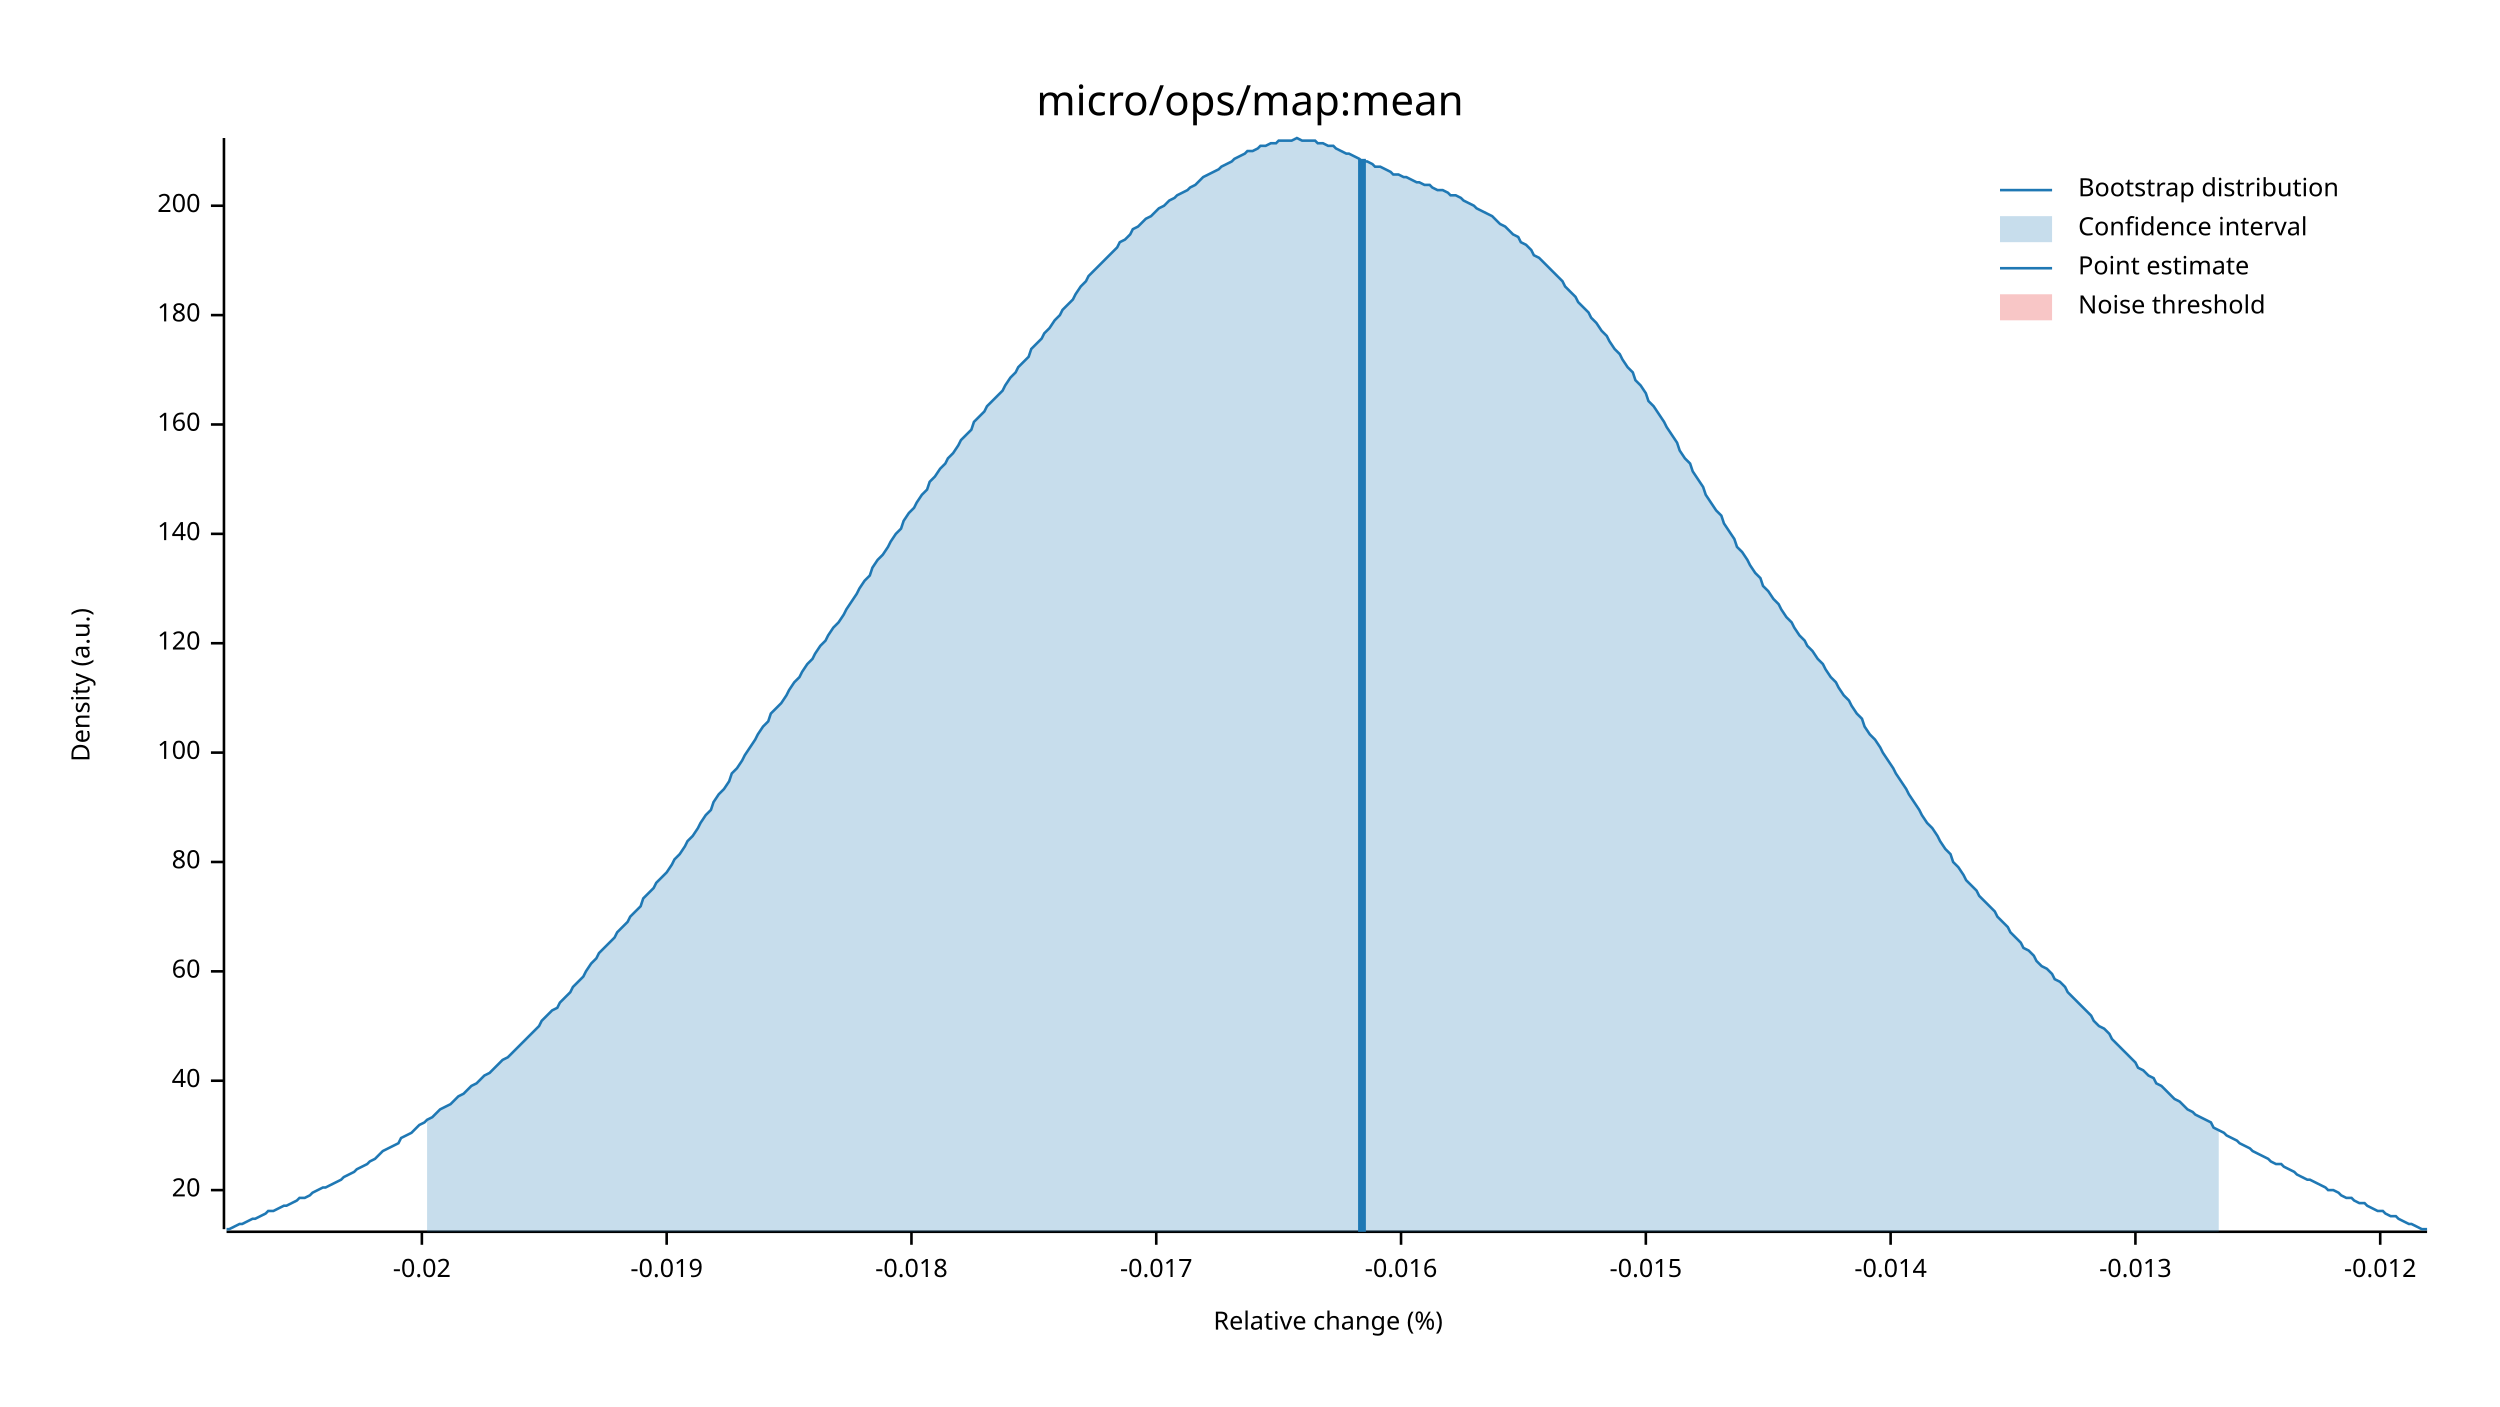
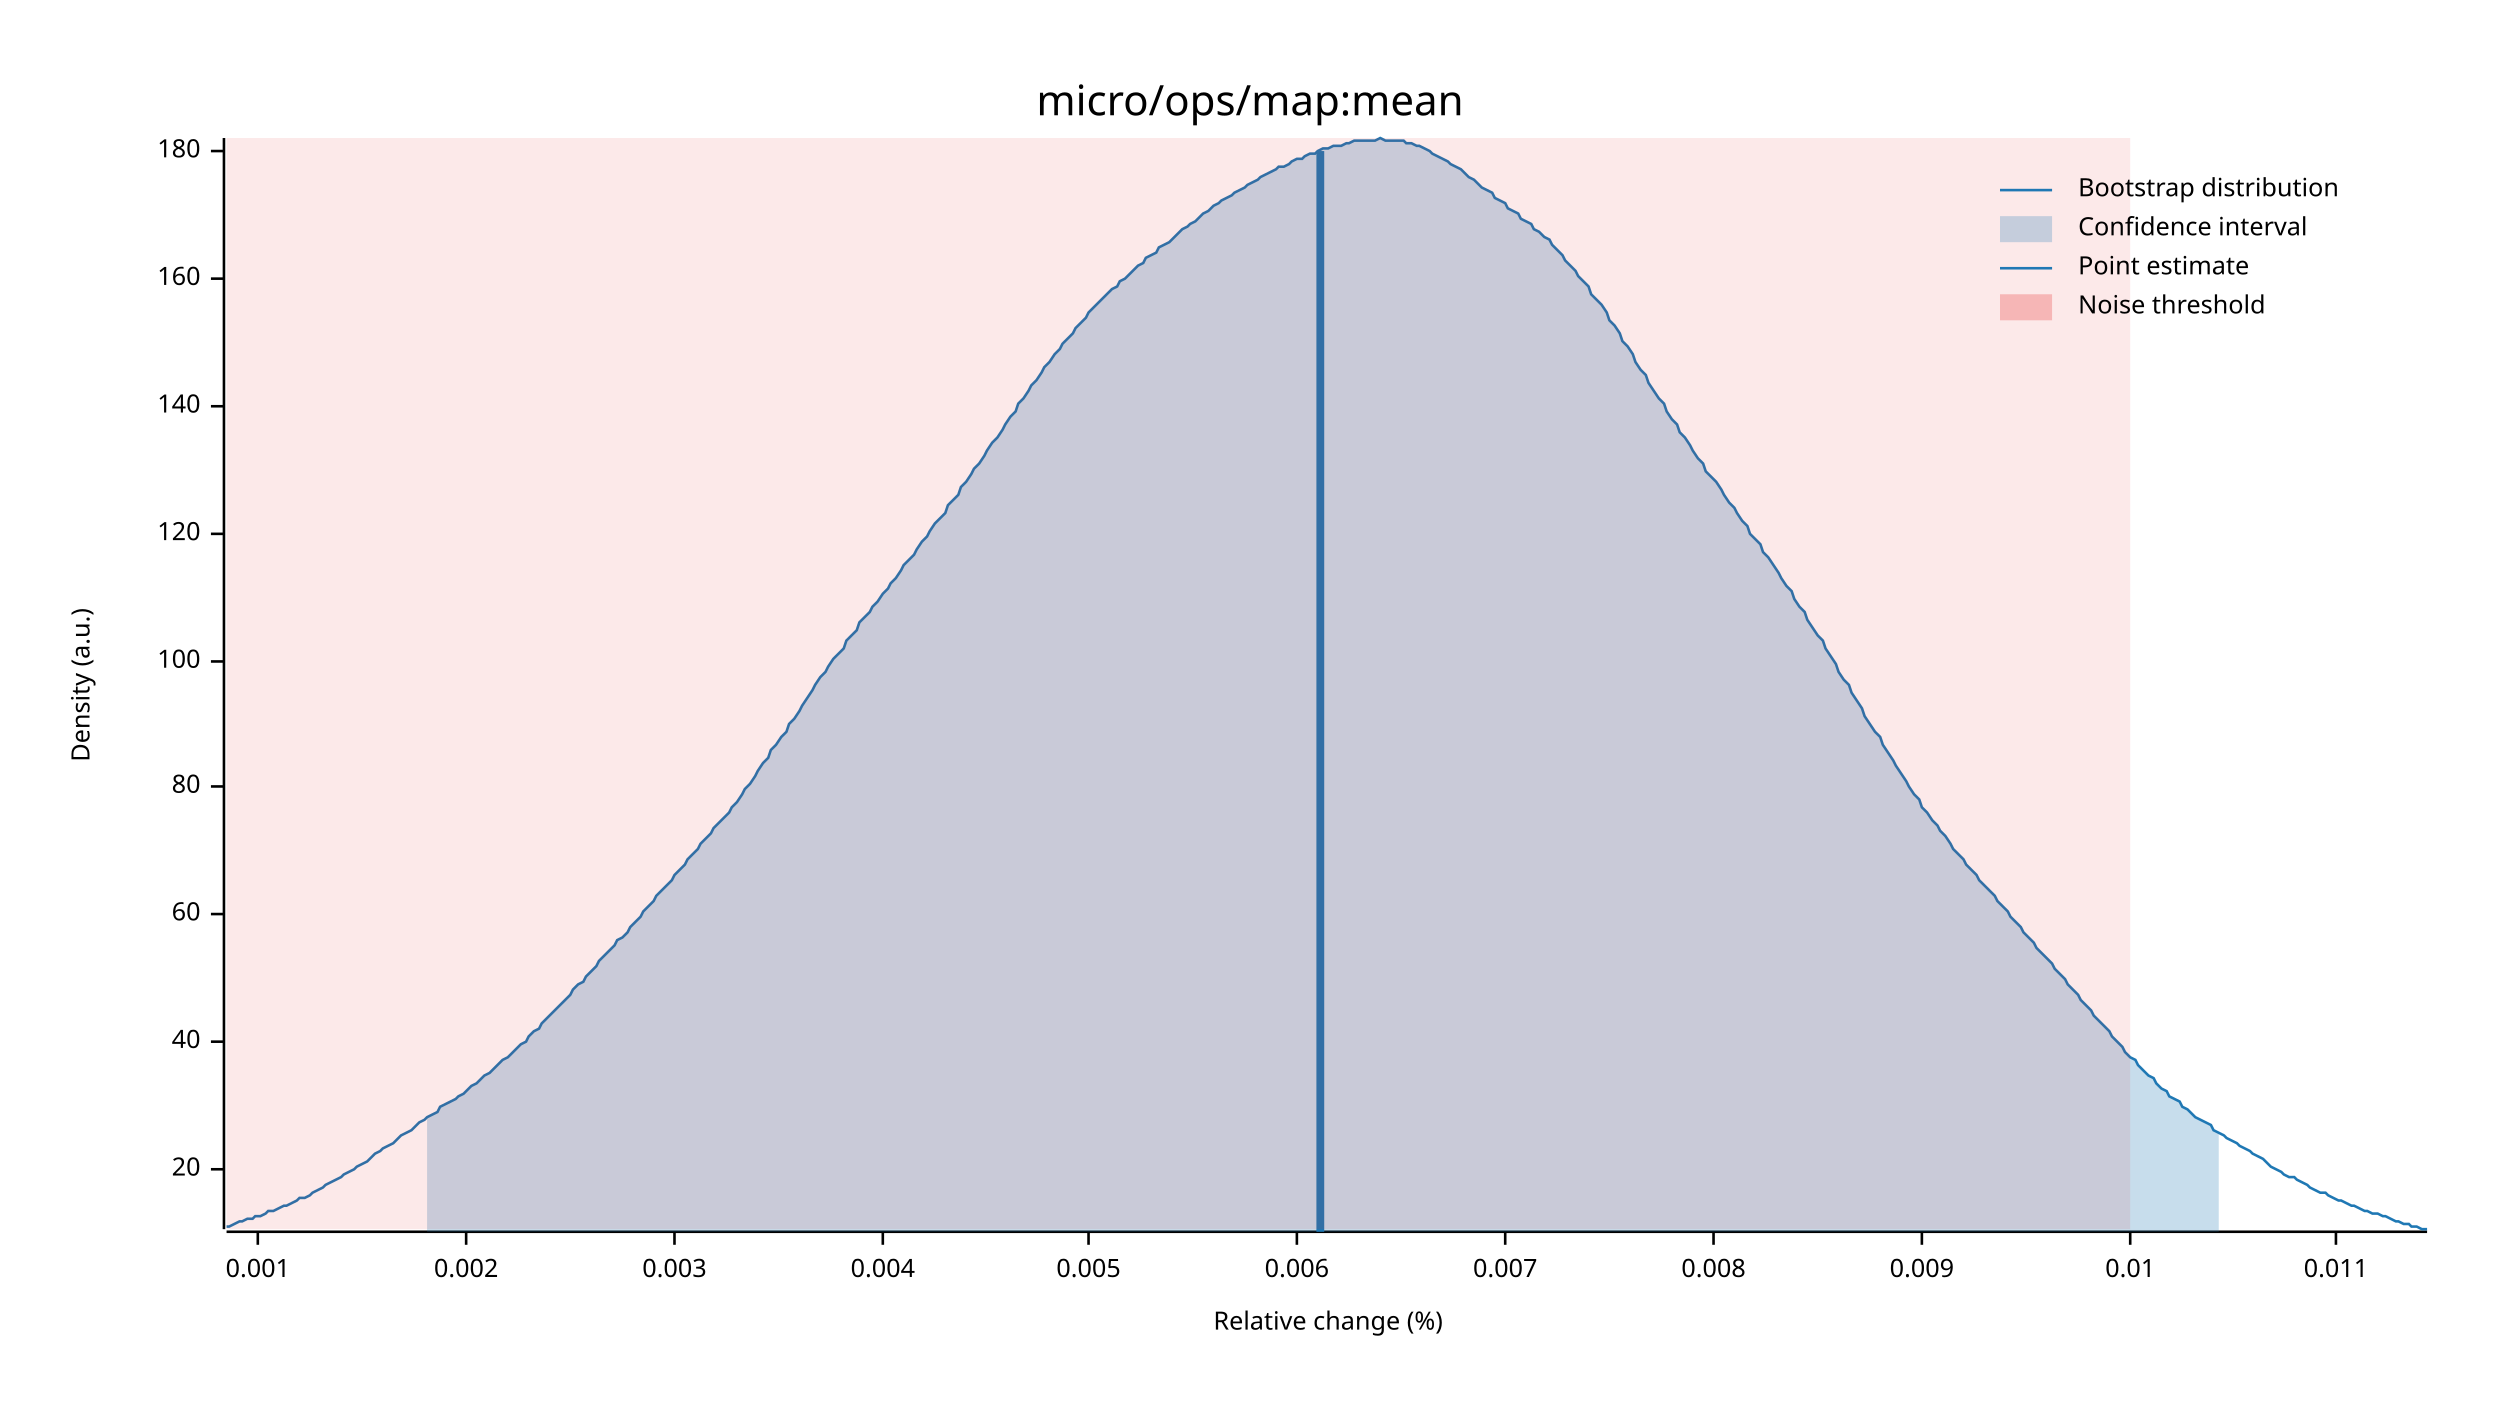
<svg xmlns="http://www.w3.org/2000/svg" width="960" height="540" viewBox="0 0 960 540">
  <text x="480" y="32" dy="0.76em" text-anchor="middle" font-family="sans-serif" font-size="16.129" opacity="1" fill="#000000">
micro/ops/map:mean
</text>
  <text x="27" y="263" dy="0.76em" text-anchor="middle" font-family="sans-serif" font-size="9.677" opacity="1" fill="#000000" transform="rotate(270, 27, 263)">
Density (a.u.)
</text>
  <text x="510" y="513" dy="-0.5ex" text-anchor="middle" font-family="sans-serif" font-size="9.677" opacity="1" fill="#000000">
Relative change (%)
</text>
  <polyline fill="none" opacity="1" stroke="#000000" stroke-width="1" points="86,53 86,472 " />
-   <text x="77" y="457" dy="0.5ex" text-anchor="end" font-family="sans-serif" font-size="9.677" opacity="1" fill="#000000">
+   <text x="77" y="449" dy="0.5ex" text-anchor="end" font-family="sans-serif" font-size="9.677" opacity="1" fill="#000000">
20
</text>
-   <polyline fill="none" opacity="1" stroke="#000000" stroke-width="1" points="81,457 86,457 " />
-   <text x="77" y="415" dy="0.5ex" text-anchor="end" font-family="sans-serif" font-size="9.677" opacity="1" fill="#000000">
+   <polyline fill="none" opacity="1" stroke="#000000" stroke-width="1" points="81,449 86,449 " />
+   <text x="77" y="400" dy="0.5ex" text-anchor="end" font-family="sans-serif" font-size="9.677" opacity="1" fill="#000000">
40
</text>
-   <polyline fill="none" opacity="1" stroke="#000000" stroke-width="1" points="81,415 86,415 " />
-   <text x="77" y="373" dy="0.5ex" text-anchor="end" font-family="sans-serif" font-size="9.677" opacity="1" fill="#000000">
+   <polyline fill="none" opacity="1" stroke="#000000" stroke-width="1" points="81,400 86,400 " />
+   <text x="77" y="351" dy="0.5ex" text-anchor="end" font-family="sans-serif" font-size="9.677" opacity="1" fill="#000000">
60
</text>
-   <polyline fill="none" opacity="1" stroke="#000000" stroke-width="1" points="81,373 86,373 " />
-   <text x="77" y="331" dy="0.5ex" text-anchor="end" font-family="sans-serif" font-size="9.677" opacity="1" fill="#000000">
+   <polyline fill="none" opacity="1" stroke="#000000" stroke-width="1" points="81,351 86,351 " />
+   <text x="77" y="302" dy="0.5ex" text-anchor="end" font-family="sans-serif" font-size="9.677" opacity="1" fill="#000000">
80
</text>
-   <polyline fill="none" opacity="1" stroke="#000000" stroke-width="1" points="81,331 86,331 " />
-   <text x="77" y="289" dy="0.5ex" text-anchor="end" font-family="sans-serif" font-size="9.677" opacity="1" fill="#000000">
+   <polyline fill="none" opacity="1" stroke="#000000" stroke-width="1" points="81,302 86,302 " />
+   <text x="77" y="254" dy="0.5ex" text-anchor="end" font-family="sans-serif" font-size="9.677" opacity="1" fill="#000000">
100
</text>
-   <polyline fill="none" opacity="1" stroke="#000000" stroke-width="1" points="81,289 86,289 " />
-   <text x="77" y="247" dy="0.5ex" text-anchor="end" font-family="sans-serif" font-size="9.677" opacity="1" fill="#000000">
+   <polyline fill="none" opacity="1" stroke="#000000" stroke-width="1" points="81,254 86,254 " />
+   <text x="77" y="205" dy="0.5ex" text-anchor="end" font-family="sans-serif" font-size="9.677" opacity="1" fill="#000000">
120
</text>
-   <polyline fill="none" opacity="1" stroke="#000000" stroke-width="1" points="81,247 86,247 " />
-   <text x="77" y="205" dy="0.5ex" text-anchor="end" font-family="sans-serif" font-size="9.677" opacity="1" fill="#000000">
+   <polyline fill="none" opacity="1" stroke="#000000" stroke-width="1" points="81,205 86,205 " />
+   <text x="77" y="156" dy="0.5ex" text-anchor="end" font-family="sans-serif" font-size="9.677" opacity="1" fill="#000000">
140
</text>
-   <polyline fill="none" opacity="1" stroke="#000000" stroke-width="1" points="81,205 86,205 " />
-   <text x="77" y="163" dy="0.5ex" text-anchor="end" font-family="sans-serif" font-size="9.677" opacity="1" fill="#000000">
+   <polyline fill="none" opacity="1" stroke="#000000" stroke-width="1" points="81,156 86,156 " />
+   <text x="77" y="107" dy="0.5ex" text-anchor="end" font-family="sans-serif" font-size="9.677" opacity="1" fill="#000000">
160
</text>
-   <polyline fill="none" opacity="1" stroke="#000000" stroke-width="1" points="81,163 86,163 " />
-   <text x="77" y="121" dy="0.5ex" text-anchor="end" font-family="sans-serif" font-size="9.677" opacity="1" fill="#000000">
+   <polyline fill="none" opacity="1" stroke="#000000" stroke-width="1" points="81,107 86,107 " />
+   <text x="77" y="58" dy="0.5ex" text-anchor="end" font-family="sans-serif" font-size="9.677" opacity="1" fill="#000000">
180
</text>
-   <polyline fill="none" opacity="1" stroke="#000000" stroke-width="1" points="81,121 86,121 " />
-   <text x="77" y="79" dy="0.5ex" text-anchor="end" font-family="sans-serif" font-size="9.677" opacity="1" fill="#000000">
- 200
+   <polyline fill="none" opacity="1" stroke="#000000" stroke-width="1" points="81,58 86,58 " />
+   <polyline fill="none" opacity="1" stroke="#000000" stroke-width="1" points="87,473 932,473 " />
+   <text x="99" y="483" dy="0.76em" text-anchor="middle" font-family="sans-serif" font-size="9.677" opacity="1" fill="#000000">
+ 0.001
</text>
-   <polyline fill="none" opacity="1" stroke="#000000" stroke-width="1" points="81,79 86,79 " />
-   <polyline fill="none" opacity="1" stroke="#000000" stroke-width="1" points="87,473 932,473 " />
-   <text x="162" y="483" dy="0.76em" text-anchor="middle" font-family="sans-serif" font-size="9.677" opacity="1" fill="#000000">
- -0.02
+   <polyline fill="none" opacity="1" stroke="#000000" stroke-width="1" points="99,473 99,478 " />
+   <text x="179" y="483" dy="0.76em" text-anchor="middle" font-family="sans-serif" font-size="9.677" opacity="1" fill="#000000">
+ 0.002
</text>
-   <polyline fill="none" opacity="1" stroke="#000000" stroke-width="1" points="162,473 162,478 " />
-   <text x="256" y="483" dy="0.76em" text-anchor="middle" font-family="sans-serif" font-size="9.677" opacity="1" fill="#000000">
- -0.019
+   <polyline fill="none" opacity="1" stroke="#000000" stroke-width="1" points="179,473 179,478 " />
+   <text x="259" y="483" dy="0.76em" text-anchor="middle" font-family="sans-serif" font-size="9.677" opacity="1" fill="#000000">
+ 0.003
</text>
-   <polyline fill="none" opacity="1" stroke="#000000" stroke-width="1" points="256,473 256,478 " />
-   <text x="350" y="483" dy="0.76em" text-anchor="middle" font-family="sans-serif" font-size="9.677" opacity="1" fill="#000000">
- -0.018
+   <polyline fill="none" opacity="1" stroke="#000000" stroke-width="1" points="259,473 259,478 " />
+   <text x="339" y="483" dy="0.76em" text-anchor="middle" font-family="sans-serif" font-size="9.677" opacity="1" fill="#000000">
+ 0.004
</text>
-   <polyline fill="none" opacity="1" stroke="#000000" stroke-width="1" points="350,473 350,478 " />
-   <text x="444" y="483" dy="0.76em" text-anchor="middle" font-family="sans-serif" font-size="9.677" opacity="1" fill="#000000">
- -0.017
+   <polyline fill="none" opacity="1" stroke="#000000" stroke-width="1" points="339,473 339,478 " />
+   <text x="418" y="483" dy="0.76em" text-anchor="middle" font-family="sans-serif" font-size="9.677" opacity="1" fill="#000000">
+ 0.005
</text>
-   <polyline fill="none" opacity="1" stroke="#000000" stroke-width="1" points="444,473 444,478 " />
-   <text x="538" y="483" dy="0.76em" text-anchor="middle" font-family="sans-serif" font-size="9.677" opacity="1" fill="#000000">
- -0.016
+   <polyline fill="none" opacity="1" stroke="#000000" stroke-width="1" points="418,473 418,478 " />
+   <text x="498" y="483" dy="0.76em" text-anchor="middle" font-family="sans-serif" font-size="9.677" opacity="1" fill="#000000">
+ 0.006
</text>
-   <polyline fill="none" opacity="1" stroke="#000000" stroke-width="1" points="538,473 538,478 " />
-   <text x="632" y="483" dy="0.76em" text-anchor="middle" font-family="sans-serif" font-size="9.677" opacity="1" fill="#000000">
- -0.015
+   <polyline fill="none" opacity="1" stroke="#000000" stroke-width="1" points="498,473 498,478 " />
+   <text x="578" y="483" dy="0.76em" text-anchor="middle" font-family="sans-serif" font-size="9.677" opacity="1" fill="#000000">
+ 0.007
</text>
-   <polyline fill="none" opacity="1" stroke="#000000" stroke-width="1" points="632,473 632,478 " />
-   <text x="726" y="483" dy="0.76em" text-anchor="middle" font-family="sans-serif" font-size="9.677" opacity="1" fill="#000000">
- -0.014
+   <polyline fill="none" opacity="1" stroke="#000000" stroke-width="1" points="578,473 578,478 " />
+   <text x="658" y="483" dy="0.76em" text-anchor="middle" font-family="sans-serif" font-size="9.677" opacity="1" fill="#000000">
+ 0.008
</text>
-   <polyline fill="none" opacity="1" stroke="#000000" stroke-width="1" points="726,473 726,478 " />
-   <text x="820" y="483" dy="0.76em" text-anchor="middle" font-family="sans-serif" font-size="9.677" opacity="1" fill="#000000">
- -0.013
+   <polyline fill="none" opacity="1" stroke="#000000" stroke-width="1" points="658,473 658,478 " />
+   <text x="738" y="483" dy="0.76em" text-anchor="middle" font-family="sans-serif" font-size="9.677" opacity="1" fill="#000000">
+ 0.009
</text>
-   <polyline fill="none" opacity="1" stroke="#000000" stroke-width="1" points="820,473 820,478 " />
-   <text x="914" y="483" dy="0.76em" text-anchor="middle" font-family="sans-serif" font-size="9.677" opacity="1" fill="#000000">
- -0.012
+   <polyline fill="none" opacity="1" stroke="#000000" stroke-width="1" points="738,473 738,478 " />
+   <text x="818" y="483" dy="0.76em" text-anchor="middle" font-family="sans-serif" font-size="9.677" opacity="1" fill="#000000">
+ 0.01
</text>
-   <polyline fill="none" opacity="1" stroke="#000000" stroke-width="1" points="914,473 914,478 " />
-   <polyline fill="none" opacity="1" stroke="#1F78B4" stroke-width="1" points="87,472 88,472 90,471 92,470 93,470 95,469 97,468 98,468 100,467 102,466 103,465 105,465 107,464 109,463 110,463 112,462 114,461 115,460 117,460 119,459 120,458 122,457 124,456 125,456 127,455 129,454 131,453 132,452 134,451 136,450 137,449 139,448 141,447 142,446 144,445 146,443 147,442 149,441 151,440 153,439 154,437 156,436 158,435 159,434 161,432 163,431 164,430 166,429 168,427 169,426 171,425 173,424 175,422 176,421 178,420 180,418 181,417 183,416 185,414 186,413 188,412 190,410 191,409 193,407 195,406 197,404 198,403 200,401 202,399 203,398 205,396 207,394 208,392 210,390 212,388 214,387 215,385 217,383 219,381 220,379 222,377 224,375 225,373 227,370 229,368 230,366 232,364 234,362 236,360 237,358 239,356 241,354 242,352 244,350 246,348 247,345 249,343 251,341 252,339 254,337 256,335 258,332 259,330 261,328 263,325 264,323 266,321 268,318 269,316 271,313 273,311 274,308 276,305 278,303 280,300 281,297 283,295 285,292 286,290 288,287 290,284 291,282 293,279 295,277 296,274 298,272 300,270 302,267 303,265 305,262 307,260 308,258 310,255 312,253 313,251 315,248 317,246 318,244 320,241 322,239 324,236 325,234 327,231 329,228 330,226 332,223 334,221 335,218 337,215 339,213 341,210 342,208 344,205 346,203 347,200 349,197 351,195 352,193 354,190 356,188 357,185 359,183 361,180 363,178 364,176 366,174 368,171 369,169 371,167 373,165 374,162 376,160 378,158 379,156 381,154 383,152 385,150 386,148 388,145 390,143 391,141 393,139 395,137 396,134 398,132 400,130 401,128 403,126 405,123 407,121 408,119 410,117 412,115 413,113 415,110 417,108 418,106 420,104 422,102 423,101 425,99 427,97 429,95 430,93 432,92 434,90 435,88 437,87 439,85 440,84 442,83 444,81 445,80 447,79 449,77 451,76 452,75 454,74 456,73 457,72 459,71 461,69 462,68 464,67 466,66 468,65 469,64 471,63 473,62 474,61 476,60 478,59 479,58 481,58 483,57 484,56 486,56 488,55 490,55 491,54 493,54 495,54 496,54 498,53 500,54 501,54 503,54 505,54 506,55 508,55 510,56 512,56 513,57 515,58 517,59 518,59 520,60 522,61 523,62 525,62 527,63 528,64 530,64 532,65 534,66 535,67 537,67 539,68 540,68 542,69 544,70 545,70 547,71 549,71 550,72 552,73 554,73 556,74 557,75 559,75 561,76 562,77 564,78 566,79 567,80 569,81 571,82 573,83 574,84 576,86 578,87 579,88 581,90 583,91 584,93 586,94 588,96 589,98 591,99 593,101 595,103 596,104 598,106 600,108 601,110 603,112 605,114 606,116 608,118 610,120 611,122 613,124 615,127 617,129 618,131 620,134 622,136 623,138 625,141 627,143 628,146 630,148 632,151 633,154 635,156 637,159 639,162 640,164 642,167 644,170 645,173 647,176 649,178 650,181 652,184 654,187 655,190 657,193 659,196 661,198 662,201 664,204 666,207 667,210 669,212 671,215 672,217 674,220 676,222 677,225 679,227 681,230 683,232 684,234 686,237 688,239 689,241 691,244 693,246 694,248 696,250 698,253 700,255 701,257 703,260 705,262 706,264 708,267 710,269 711,271 713,274 715,276 716,279 718,282 720,284 722,287 723,289 725,292 727,295 728,297 730,300 732,303 733,305 735,308 737,311 738,313 740,316 742,318 744,321 745,323 747,326 749,328 750,331 752,333 754,336 755,338 757,340 759,342 760,344 762,346 764,348 766,350 767,352 769,354 771,356 772,358 774,360 776,362 777,364 779,365 781,367 782,369 784,371 786,372 788,374 789,376 791,377 793,379 794,381 796,383 798,385 799,386 801,388 803,390 804,392 806,394 808,395 810,397 811,399 813,401 815,403 816,404 818,406 820,408 821,410 823,411 825,413 827,414 828,416 830,417 832,419 833,420 835,422 837,423 838,424 840,426 842,427 843,428 845,429 847,430 849,431 850,433 852,434 854,435 855,436 857,437 859,438 860,439 862,440 864,441 865,442 867,443 869,444 871,445 872,446 874,447 876,447 877,448 879,449 881,450 882,451 884,452 886,453 887,453 889,454 891,455 893,456 894,457 896,457 898,458 899,459 901,460 903,460 904,461 906,462 908,462 909,463 911,464 913,465 915,465 916,466 918,467 920,467 921,468 923,469 925,470 926,470 928,471 930,472 932,472 " />
-   <polygon opacity="0.25" fill="#1F78B4" points="164,430 166,429 168,427 169,426 171,425 173,424 175,422 176,421 178,420 180,418 181,417 183,416 185,414 186,413 188,412 190,410 191,409 193,407 195,406 197,404 198,403 200,401 202,399 203,398 205,396 207,394 208,392 210,390 212,388 214,387 215,385 217,383 219,381 220,379 222,377 224,375 225,373 227,370 229,368 230,366 232,364 234,362 236,360 237,358 239,356 241,354 242,352 244,350 246,348 247,345 249,343 251,341 252,339 254,337 256,335 258,332 259,330 261,328 263,325 264,323 266,321 268,318 269,316 271,313 273,311 274,308 276,305 278,303 280,300 281,297 283,295 285,292 286,290 288,287 290,284 291,282 293,279 295,277 296,274 298,272 300,270 302,267 303,265 305,262 307,260 308,258 310,255 312,253 313,251 315,248 317,246 318,244 320,241 322,239 324,236 325,234 327,231 329,228 330,226 332,223 334,221 335,218 337,215 339,213 341,210 342,208 344,205 346,203 347,200 349,197 351,195 352,193 354,190 356,188 357,185 359,183 361,180 363,178 364,176 366,174 368,171 369,169 371,167 373,165 374,162 376,160 378,158 379,156 381,154 383,152 385,150 386,148 388,145 390,143 391,141 393,139 395,137 396,134 398,132 400,130 401,128 403,126 405,123 407,121 408,119 410,117 412,115 413,113 415,110 417,108 418,106 420,104 422,102 423,101 425,99 427,97 429,95 430,93 432,92 434,90 435,88 437,87 439,85 440,84 442,83 444,81 445,80 447,79 449,77 451,76 452,75 454,74 456,73 457,72 459,71 461,69 462,68 464,67 466,66 468,65 469,64 471,63 473,62 474,61 476,60 478,59 479,58 481,58 483,57 484,56 486,56 488,55 490,55 491,54 493,54 495,54 496,54 498,53 500,54 501,54 503,54 505,54 506,55 508,55 510,56 512,56 513,57 515,58 517,59 518,59 520,60 522,61 523,62 525,62 527,63 528,64 530,64 532,65 534,66 535,67 537,67 539,68 540,68 542,69 544,70 545,70 547,71 549,71 550,72 552,73 554,73 556,74 557,75 559,75 561,76 562,77 564,78 566,79 567,80 569,81 571,82 573,83 574,84 576,86 578,87 579,88 581,90 583,91 584,93 586,94 588,96 589,98 591,99 593,101 595,103 596,104 598,106 600,108 601,110 603,112 605,114 606,116 608,118 610,120 611,122 613,124 615,127 617,129 618,131 620,134 622,136 623,138 625,141 627,143 628,146 630,148 632,151 633,154 635,156 637,159 639,162 640,164 642,167 644,170 645,173 647,176 649,178 650,181 652,184 654,187 655,190 657,193 659,196 661,198 662,201 664,204 666,207 667,210 669,212 671,215 672,217 674,220 676,222 677,225 679,227 681,230 683,232 684,234 686,237 688,239 689,241 691,244 693,246 694,248 696,250 698,253 700,255 701,257 703,260 705,262 706,264 708,267 710,269 711,271 713,274 715,276 716,279 718,282 720,284 722,287 723,289 725,292 727,295 728,297 730,300 732,303 733,305 735,308 737,311 738,313 740,316 742,318 744,321 745,323 747,326 749,328 750,331 752,333 754,336 755,338 757,340 759,342 760,344 762,346 764,348 766,350 767,352 769,354 771,356 772,358 774,360 776,362 777,364 779,365 781,367 782,369 784,371 786,372 788,374 789,376 791,377 793,379 794,381 796,383 798,385 799,386 801,388 803,390 804,392 806,394 808,395 810,397 811,399 813,401 815,403 816,404 818,406 820,408 821,410 823,411 825,413 827,414 828,416 830,417 832,419 833,420 835,422 837,423 838,424 840,426 842,427 843,428 845,429 847,430 849,431 850,433 852,434 852,473 164,473 " />
-   <polyline fill="none" opacity="1" stroke="#1F78B4" stroke-width="3" points="523,473 523,61 " />
-   <rect x="509" y="53" width="0" height="419" opacity="0.1" fill="#E31A1C" stroke="none" />
+   <polyline fill="none" opacity="1" stroke="#000000" stroke-width="1" points="818,473 818,478 " />
+   <text x="897" y="483" dy="0.76em" text-anchor="middle" font-family="sans-serif" font-size="9.677" opacity="1" fill="#000000">
+ 0.011
+ </text>
+   <polyline fill="none" opacity="1" stroke="#000000" stroke-width="1" points="897,473 897,478 " />
+   <polyline fill="none" opacity="1" stroke="#1F78B4" stroke-width="1" points="87,471 88,471 90,470 92,469 93,469 95,468 97,468 98,467 100,467 102,466 103,465 105,465 107,464 109,463 110,463 112,462 114,461 115,460 117,460 119,459 120,458 122,457 124,456 125,455 127,454 129,453 131,452 132,451 134,450 136,449 137,448 139,447 141,446 142,445 144,443 146,442 147,441 149,440 151,439 153,437 154,436 156,435 158,434 159,433 161,431 163,430 164,429 166,428 168,427 169,425 171,424 173,423 175,422 176,421 178,420 180,418 181,417 183,416 185,414 186,413 188,412 190,410 191,409 193,407 195,406 197,404 198,403 200,401 202,400 203,398 205,396 207,395 208,393 210,391 212,389 214,387 215,386 217,384 219,382 220,380 222,378 224,377 225,375 227,373 229,371 230,369 232,367 234,365 236,363 237,361 239,360 241,358 242,356 244,354 246,352 247,350 249,348 251,346 252,344 254,342 256,340 258,338 259,336 261,334 263,332 264,330 266,328 268,326 269,324 271,322 273,320 274,318 276,316 278,314 280,312 281,310 283,308 285,305 286,303 288,301 290,298 291,296 293,293 295,291 296,288 298,286 300,283 302,281 303,278 305,276 307,273 308,271 310,268 312,265 313,263 315,260 317,258 318,256 320,253 322,251 324,249 325,246 327,244 329,242 330,239 332,237 334,235 335,233 337,231 339,228 341,226 342,224 344,222 346,219 347,217 349,215 351,213 352,211 354,208 356,206 357,204 359,201 361,199 363,197 364,194 366,192 368,190 369,187 371,185 373,182 374,180 376,178 378,175 379,173 381,170 383,168 385,165 386,163 388,160 390,158 391,155 393,153 395,150 396,148 398,146 400,143 401,141 403,139 405,136 407,134 408,132 410,130 412,128 413,126 415,124 417,122 418,120 420,118 422,116 423,115 425,113 427,111 429,110 430,108 432,107 434,105 435,104 437,102 439,101 440,99 442,98 444,97 445,95 447,94 449,93 451,91 452,90 454,88 456,87 457,86 459,85 461,83 462,82 464,81 466,79 468,78 469,77 471,76 473,75 474,74 476,73 478,72 479,71 481,70 483,69 484,68 486,67 488,66 490,65 491,64 493,64 495,63 496,62 498,61 500,61 501,60 503,59 505,59 506,58 508,57 510,57 512,56 513,56 515,56 517,55 518,55 520,54 522,54 523,54 525,54 527,54 528,54 530,53 532,54 534,54 535,54 537,54 539,54 540,55 542,55 544,56 545,56 547,57 549,58 550,59 552,60 554,61 556,62 557,63 559,64 561,65 562,66 564,68 566,69 567,70 569,72 571,73 573,74 574,76 576,77 578,78 579,80 581,81 583,82 584,84 586,85 588,86 589,88 591,89 593,91 595,92 596,94 598,96 600,98 601,100 603,102 605,104 606,106 608,108 610,110 611,113 613,115 615,117 617,120 618,123 620,125 622,128 623,131 625,133 627,136 628,139 630,142 632,144 633,147 635,150 637,153 639,155 640,158 642,161 644,163 645,166 647,168 649,171 650,173 652,176 654,178 655,181 657,183 659,185 661,188 662,190 664,193 666,195 667,197 669,200 671,202 672,205 674,207 676,209 677,212 679,214 681,217 683,220 684,222 686,225 688,227 689,230 691,233 693,235 694,238 696,241 698,244 700,246 701,249 703,252 705,255 706,258 708,261 710,263 711,266 713,269 715,272 716,275 718,278 720,281 722,283 723,286 725,289 727,292 728,294 730,297 732,300 733,302 735,305 737,307 738,310 740,312 742,315 744,317 745,319 747,321 749,324 750,326 752,328 754,330 755,332 757,334 759,336 760,338 762,340 764,342 766,344 767,346 769,348 771,350 772,352 774,354 776,356 777,358 779,360 781,362 782,364 784,366 786,368 788,370 789,372 791,374 793,376 794,378 796,380 798,382 799,384 801,386 803,388 804,390 806,392 808,394 810,396 811,398 813,400 815,402 816,404 818,406 820,407 821,409 823,411 825,413 827,414 828,416 830,418 832,419 833,421 835,422 837,423 838,425 840,426 842,428 843,429 845,430 847,431 849,432 850,434 852,435 854,436 855,437 857,438 859,439 860,440 862,441 864,442 865,443 867,444 869,445 871,447 872,448 874,449 876,450 877,451 879,452 881,452 882,453 884,454 886,455 887,456 889,457 891,458 893,458 894,459 896,460 898,461 899,461 901,462 903,463 904,463 906,464 908,465 909,465 911,466 913,466 915,467 916,467 918,468 920,469 921,469 923,470 925,470 926,471 928,471 930,472 932,472 " />
+   <polygon opacity="0.25" fill="#1F78B4" points="164,429 166,428 168,427 169,425 171,424 173,423 175,422 176,421 178,420 180,418 181,417 183,416 185,414 186,413 188,412 190,410 191,409 193,407 195,406 197,404 198,403 200,401 202,400 203,398 205,396 207,395 208,393 210,391 212,389 214,387 215,386 217,384 219,382 220,380 222,378 224,377 225,375 227,373 229,371 230,369 232,367 234,365 236,363 237,361 239,360 241,358 242,356 244,354 246,352 247,350 249,348 251,346 252,344 254,342 256,340 258,338 259,336 261,334 263,332 264,330 266,328 268,326 269,324 271,322 273,320 274,318 276,316 278,314 280,312 281,310 283,308 285,305 286,303 288,301 290,298 291,296 293,293 295,291 296,288 298,286 300,283 302,281 303,278 305,276 307,273 308,271 310,268 312,265 313,263 315,260 317,258 318,256 320,253 322,251 324,249 325,246 327,244 329,242 330,239 332,237 334,235 335,233 337,231 339,228 341,226 342,224 344,222 346,219 347,217 349,215 351,213 352,211 354,208 356,206 357,204 359,201 361,199 363,197 364,194 366,192 368,190 369,187 371,185 373,182 374,180 376,178 378,175 379,173 381,170 383,168 385,165 386,163 388,160 390,158 391,155 393,153 395,150 396,148 398,146 400,143 401,141 403,139 405,136 407,134 408,132 410,130 412,128 413,126 415,124 417,122 418,120 420,118 422,116 423,115 425,113 427,111 429,110 430,108 432,107 434,105 435,104 437,102 439,101 440,99 442,98 444,97 445,95 447,94 449,93 451,91 452,90 454,88 456,87 457,86 459,85 461,83 462,82 464,81 466,79 468,78 469,77 471,76 473,75 474,74 476,73 478,72 479,71 481,70 483,69 484,68 486,67 488,66 490,65 491,64 493,64 495,63 496,62 498,61 500,61 501,60 503,59 505,59 506,58 508,57 510,57 512,56 513,56 515,56 517,55 518,55 520,54 522,54 523,54 525,54 527,54 528,54 530,53 532,54 534,54 535,54 537,54 539,54 540,55 542,55 544,56 545,56 547,57 549,58 550,59 552,60 554,61 556,62 557,63 559,64 561,65 562,66 564,68 566,69 567,70 569,72 571,73 573,74 574,76 576,77 578,78 579,80 581,81 583,82 584,84 586,85 588,86 589,88 591,89 593,91 595,92 596,94 598,96 600,98 601,100 603,102 605,104 606,106 608,108 610,110 611,113 613,115 615,117 617,120 618,123 620,125 622,128 623,131 625,133 627,136 628,139 630,142 632,144 633,147 635,150 637,153 639,155 640,158 642,161 644,163 645,166 647,168 649,171 650,173 652,176 654,178 655,181 657,183 659,185 661,188 662,190 664,193 666,195 667,197 669,200 671,202 672,205 674,207 676,209 677,212 679,214 681,217 683,220 684,222 686,225 688,227 689,230 691,233 693,235 694,238 696,241 698,244 700,246 701,249 703,252 705,255 706,258 708,261 710,263 711,266 713,269 715,272 716,275 718,278 720,281 722,283 723,286 725,289 727,292 728,294 730,297 732,300 733,302 735,305 737,307 738,310 740,312 742,315 744,317 745,319 747,321 749,324 750,326 752,328 754,330 755,332 757,334 759,336 760,338 762,340 764,342 766,344 767,346 769,348 771,350 772,352 774,354 776,356 777,358 779,360 781,362 782,364 784,366 786,368 788,370 789,372 791,374 793,376 794,378 796,380 798,382 799,384 801,386 803,388 804,390 806,392 808,394 810,396 811,398 813,400 815,402 816,404 818,406 820,407 821,409 823,411 825,413 827,414 828,416 830,418 832,419 833,421 835,422 837,423 838,425 840,426 842,428 843,429 845,430 847,431 849,432 850,434 852,435 852,473 164,473 " />
+   <polyline fill="none" opacity="1" stroke="#1F78B4" stroke-width="3" points="507,473 507,58 " />
+   <rect x="87" y="53" width="731" height="419" opacity="0.1" fill="#E31A1C" stroke="none" />
  <text x="798" y="68" dy="0.76em" text-anchor="start" font-family="sans-serif" font-size="9.677" opacity="1" fill="#000000">
Bootstrap distribution
</text>
  <text x="798" y="83" dy="0.76em" text-anchor="start" font-family="sans-serif" font-size="9.677" opacity="1" fill="#000000">
Confidence interval
</text>
  <text x="798" y="98" dy="0.76em" text-anchor="start" font-family="sans-serif" font-size="9.677" opacity="1" fill="#000000">
Point estimate
</text>
  <text x="798" y="113" dy="0.76em" text-anchor="start" font-family="sans-serif" font-size="9.677" opacity="1" fill="#000000">
Noise threshold
</text>
  <polyline fill="none" opacity="1" stroke="#1F78B4" stroke-width="1" points="768,73 788,73 " />
  <rect x="768" y="83" width="20" height="10" opacity="0.25" fill="#1F78B4" stroke="none" />
  <polyline fill="none" opacity="1" stroke="#1F78B4" stroke-width="1" points="768,103 788,103 " />
  <rect x="768" y="113" width="20" height="10" opacity="0.25" fill="#E31A1C" stroke="none" />
</svg>
